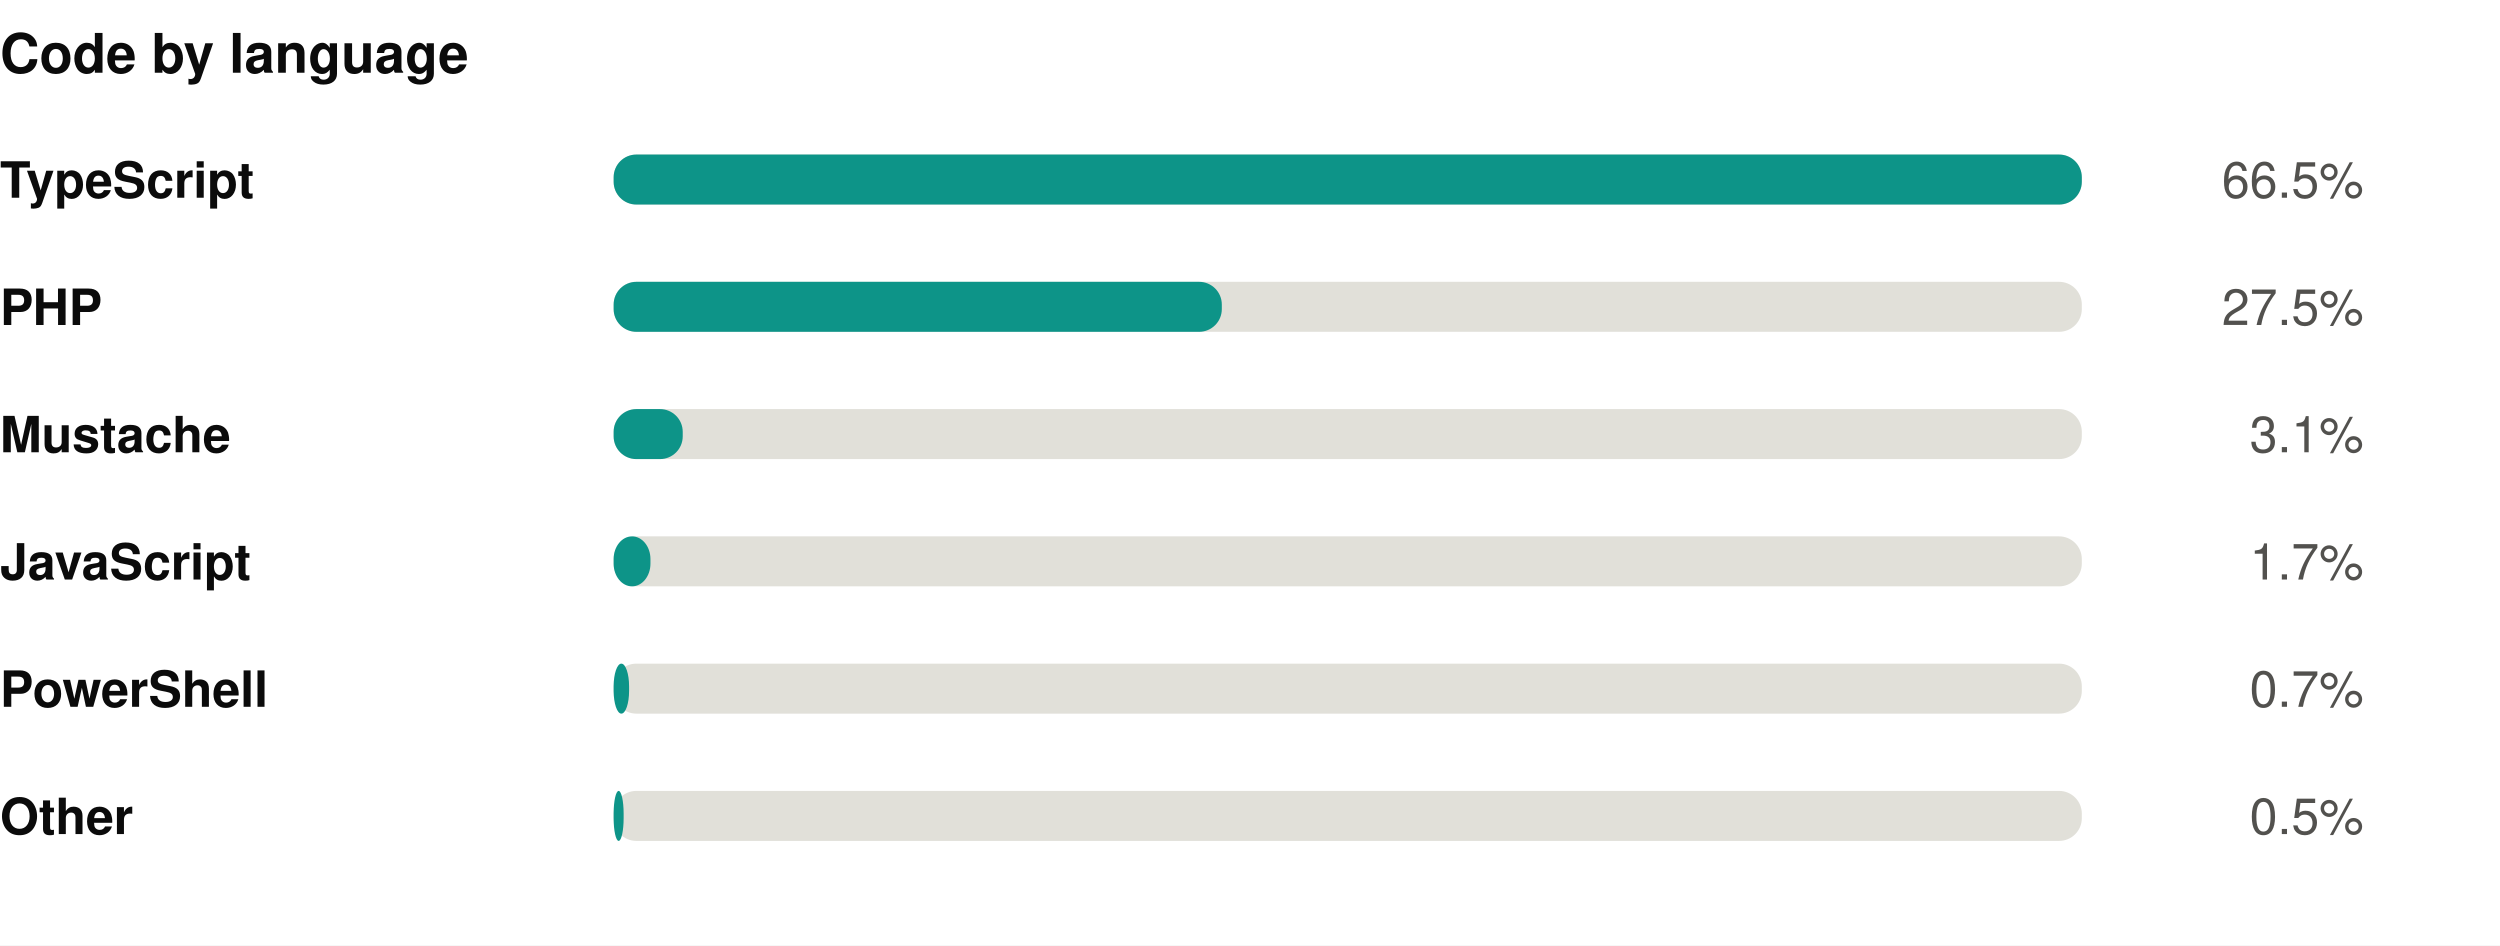
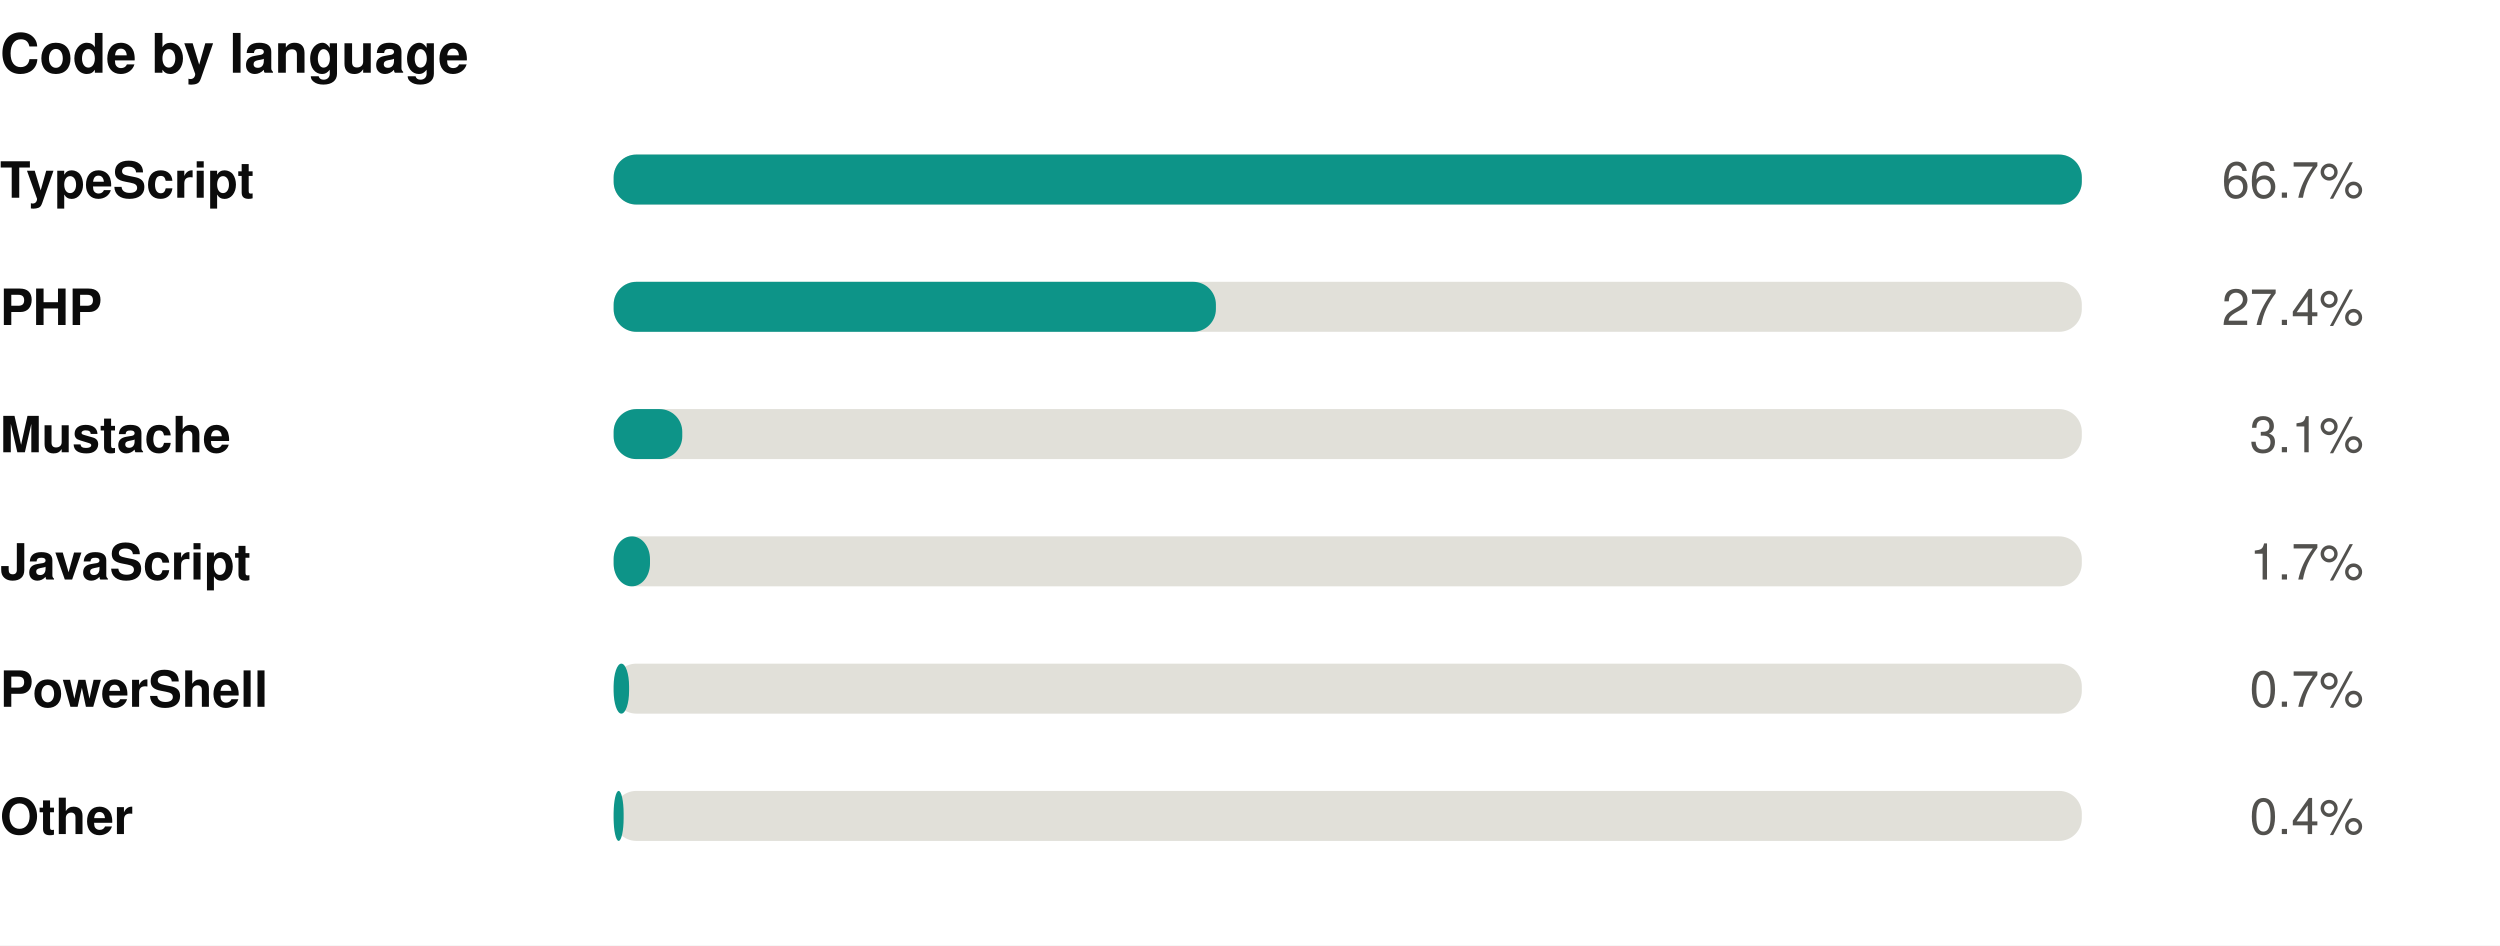
<svg xmlns="http://www.w3.org/2000/svg" width="550" height="208" viewBox="0 0 550 208" role="img">
  <rect width="550" height="208" fill="#ffffff" />
  <style>
@keyframes grow{from{transform:scaleX(0)}}
@keyframes rise{from{opacity:0;transform:translateY(9px)}}
@keyframes fade{from{opacity:0}}
@keyframes draw{to{stroke-dashoffset:0}}
.bar{transform-box:fill-box;transform-origin:left center;animation:grow .9s cubic-bezier(.22,1,.36,1) var(--d,0s) both}
.rise{animation:rise .7s cubic-bezier(.22,1,.36,1) var(--d,0s) both}
.fade{animation:fade .8s ease-out var(--d,0s) both}
.draw{animation:draw 1.7s ease-out .1s both}
@media (prefers-reduced-motion:reduce){
.bar,.rise,.fade,.draw{animation:none;transform:none;opacity:1;stroke-dashoffset:0}
}
</style>
  <g transform="translate(0,0)">
    <text x="0" y="16" font-family="-apple-system,BlinkMacSystemFont,'Segoe UI',Helvetica,Arial,sans-serif" font-size="12" font-weight="700" fill="#0b0b0b" text-anchor="start">Code by language</text>
    <text x="0" y="43.5" font-family="-apple-system,BlinkMacSystemFont,'Segoe UI',Helvetica,Arial,sans-serif" font-size="11" font-weight="600" fill="#0b0b0b" text-anchor="start">TypeScript</text>
    <rect x="135" y="34" width="323" height="11" rx="5" fill="#e1e0d9" />
    <rect class="bar" style="--d:0.00s" x="135" y="34" width="323.0" height="11" rx="5" fill="#0d9488" />
    <g class="fade" style="--d:0.00s">
-       <text x="520" y="43.5" font-family="-apple-system,BlinkMacSystemFont,'Segoe UI',Helvetica,Arial,sans-serif" font-size="11" font-weight="400" fill="#52514e" text-anchor="end">66.5%</text>
+       <text x="520" y="43.5" font-family="-apple-system,BlinkMacSystemFont,'Segoe UI',Helvetica,Arial,sans-serif" font-size="11" font-weight="400" fill="#52514e" text-anchor="end">66.7%</text>
    </g>
    <text x="0" y="71.5" font-family="-apple-system,BlinkMacSystemFont,'Segoe UI',Helvetica,Arial,sans-serif" font-size="11" font-weight="600" fill="#0b0b0b" text-anchor="start">PHP</text>
    <rect x="135" y="62" width="323" height="11" rx="5" fill="#e1e0d9" />
-     <rect class="bar" style="--d:0.07s" x="135" y="62" width="133.8" height="11" rx="5" fill="#0d9488" />
+     <rect class="bar" style="--d:0.07s" x="135" y="62" width="132.5" height="11" rx="5" fill="#0d9488" />
    <g class="fade" style="--d:0.07s">
-       <text x="520" y="71.5" font-family="-apple-system,BlinkMacSystemFont,'Segoe UI',Helvetica,Arial,sans-serif" font-size="11" font-weight="400" fill="#52514e" text-anchor="end">27.5%</text>
+       <text x="520" y="71.5" font-family="-apple-system,BlinkMacSystemFont,'Segoe UI',Helvetica,Arial,sans-serif" font-size="11" font-weight="400" fill="#52514e" text-anchor="end">27.4%</text>
    </g>
    <text x="0" y="99.5" font-family="-apple-system,BlinkMacSystemFont,'Segoe UI',Helvetica,Arial,sans-serif" font-size="11" font-weight="600" fill="#0b0b0b" text-anchor="start">Mustache</text>
    <rect x="135" y="90" width="323" height="11" rx="5" fill="#e1e0d9" />
-     <rect class="bar" style="--d:0.14s" x="135" y="90" width="15.2" height="11" rx="5" fill="#0d9488" />
+     <rect class="bar" style="--d:0.14s" x="135" y="90" width="15.1" height="11" rx="5" fill="#0d9488" />
    <g class="fade" style="--d:0.14s">
      <text x="520" y="99.5" font-family="-apple-system,BlinkMacSystemFont,'Segoe UI',Helvetica,Arial,sans-serif" font-size="11" font-weight="400" fill="#52514e" text-anchor="end">3.1%</text>
    </g>
    <text x="0" y="127.5" font-family="-apple-system,BlinkMacSystemFont,'Segoe UI',Helvetica,Arial,sans-serif" font-size="11" font-weight="600" fill="#0b0b0b" text-anchor="start">JavaScript</text>
    <rect x="135" y="118" width="323" height="11" rx="5" fill="#e1e0d9" />
-     <rect class="bar" style="--d:0.21s" x="135" y="118" width="8.1" height="11" rx="5" fill="#0d9488" />
+     <rect class="bar" style="--d:0.21s" x="135" y="118" width="8.0" height="11" rx="5" fill="#0d9488" />
    <g class="fade" style="--d:0.21s">
      <text x="520" y="127.5" font-family="-apple-system,BlinkMacSystemFont,'Segoe UI',Helvetica,Arial,sans-serif" font-size="11" font-weight="400" fill="#52514e" text-anchor="end">1.7%</text>
    </g>
    <text x="0" y="155.5" font-family="-apple-system,BlinkMacSystemFont,'Segoe UI',Helvetica,Arial,sans-serif" font-size="11" font-weight="600" fill="#0b0b0b" text-anchor="start">PowerShell</text>
    <rect x="135" y="146" width="323" height="11" rx="5" fill="#e1e0d9" />
    <rect class="bar" style="--d:0.28s" x="135" y="146" width="3.4" height="11" rx="5" fill="#0d9488" />
    <g class="fade" style="--d:0.28s">
      <text x="520" y="155.5" font-family="-apple-system,BlinkMacSystemFont,'Segoe UI',Helvetica,Arial,sans-serif" font-size="11" font-weight="400" fill="#52514e" text-anchor="end">0.7%</text>
    </g>
    <text x="0" y="183.5" font-family="-apple-system,BlinkMacSystemFont,'Segoe UI',Helvetica,Arial,sans-serif" font-size="11" font-weight="600" fill="#0b0b0b" text-anchor="start">Other</text>
    <rect x="135" y="174" width="323" height="11" rx="5" fill="#e1e0d9" />
    <rect class="bar" style="--d:0.35s" x="135" y="174" width="2.2" height="11" rx="5" fill="#0d9488" />
    <g class="fade" style="--d:0.35s">
-       <text x="520" y="183.5" font-family="-apple-system,BlinkMacSystemFont,'Segoe UI',Helvetica,Arial,sans-serif" font-size="11" font-weight="400" fill="#52514e" text-anchor="end">0.5%</text>
+       <text x="520" y="183.5" font-family="-apple-system,BlinkMacSystemFont,'Segoe UI',Helvetica,Arial,sans-serif" font-size="11" font-weight="400" fill="#52514e" text-anchor="end">0.4%</text>
    </g>
  </g>
</svg>
